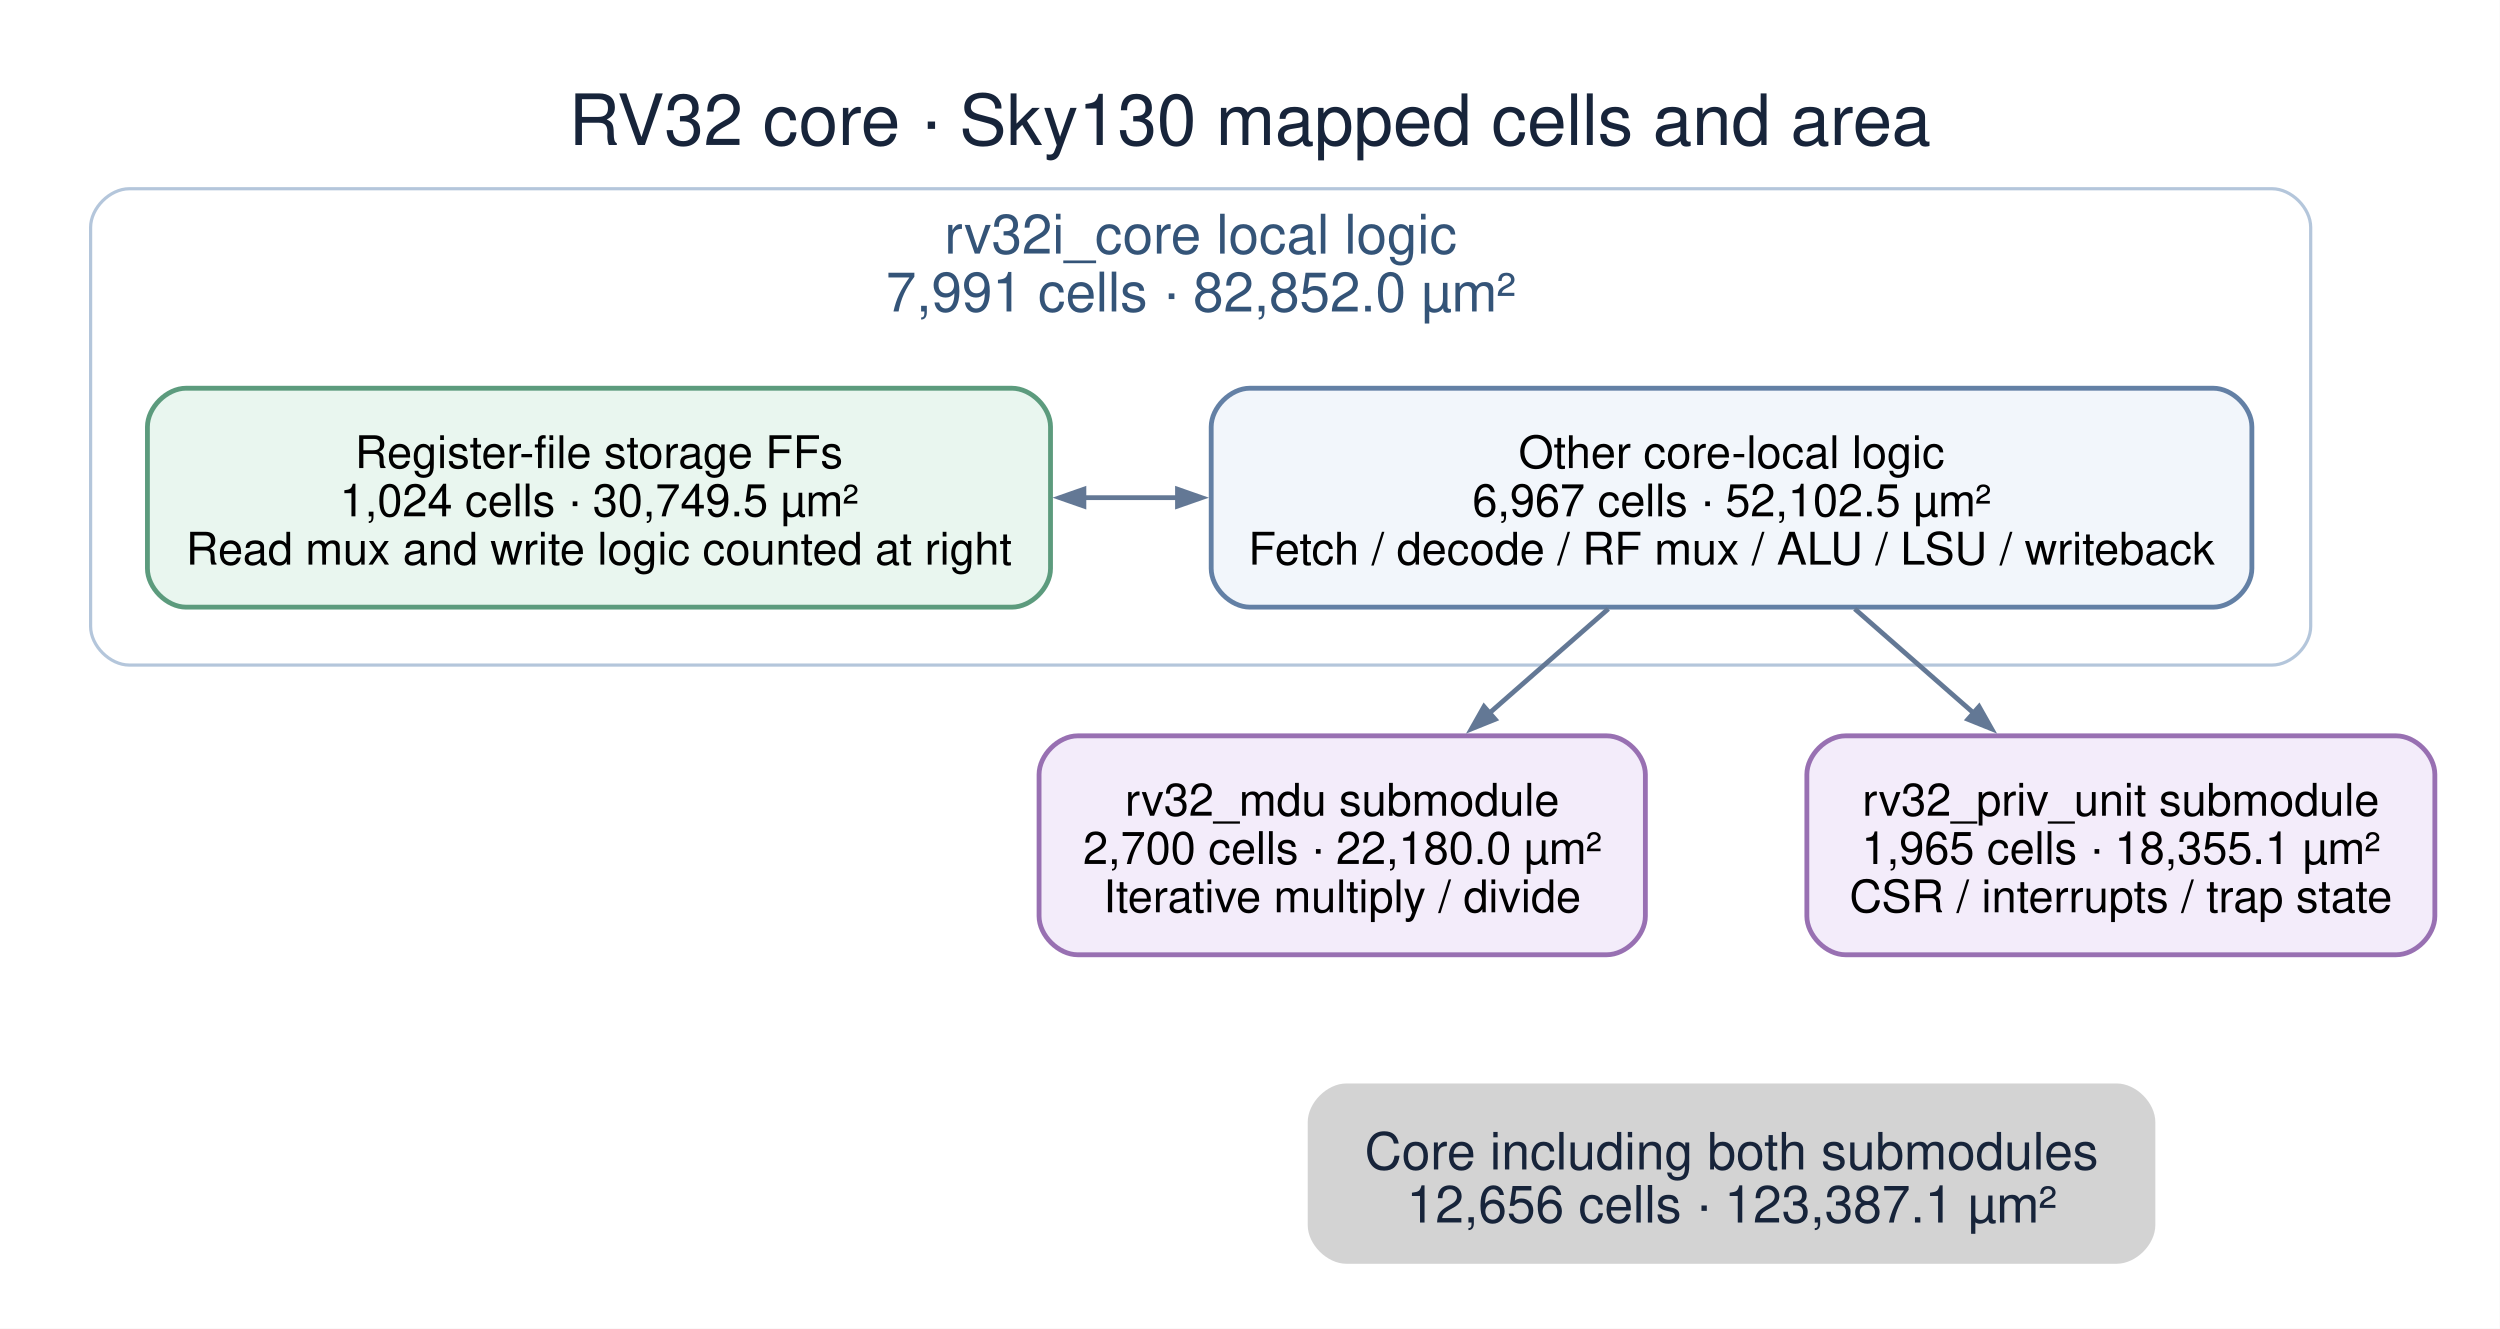
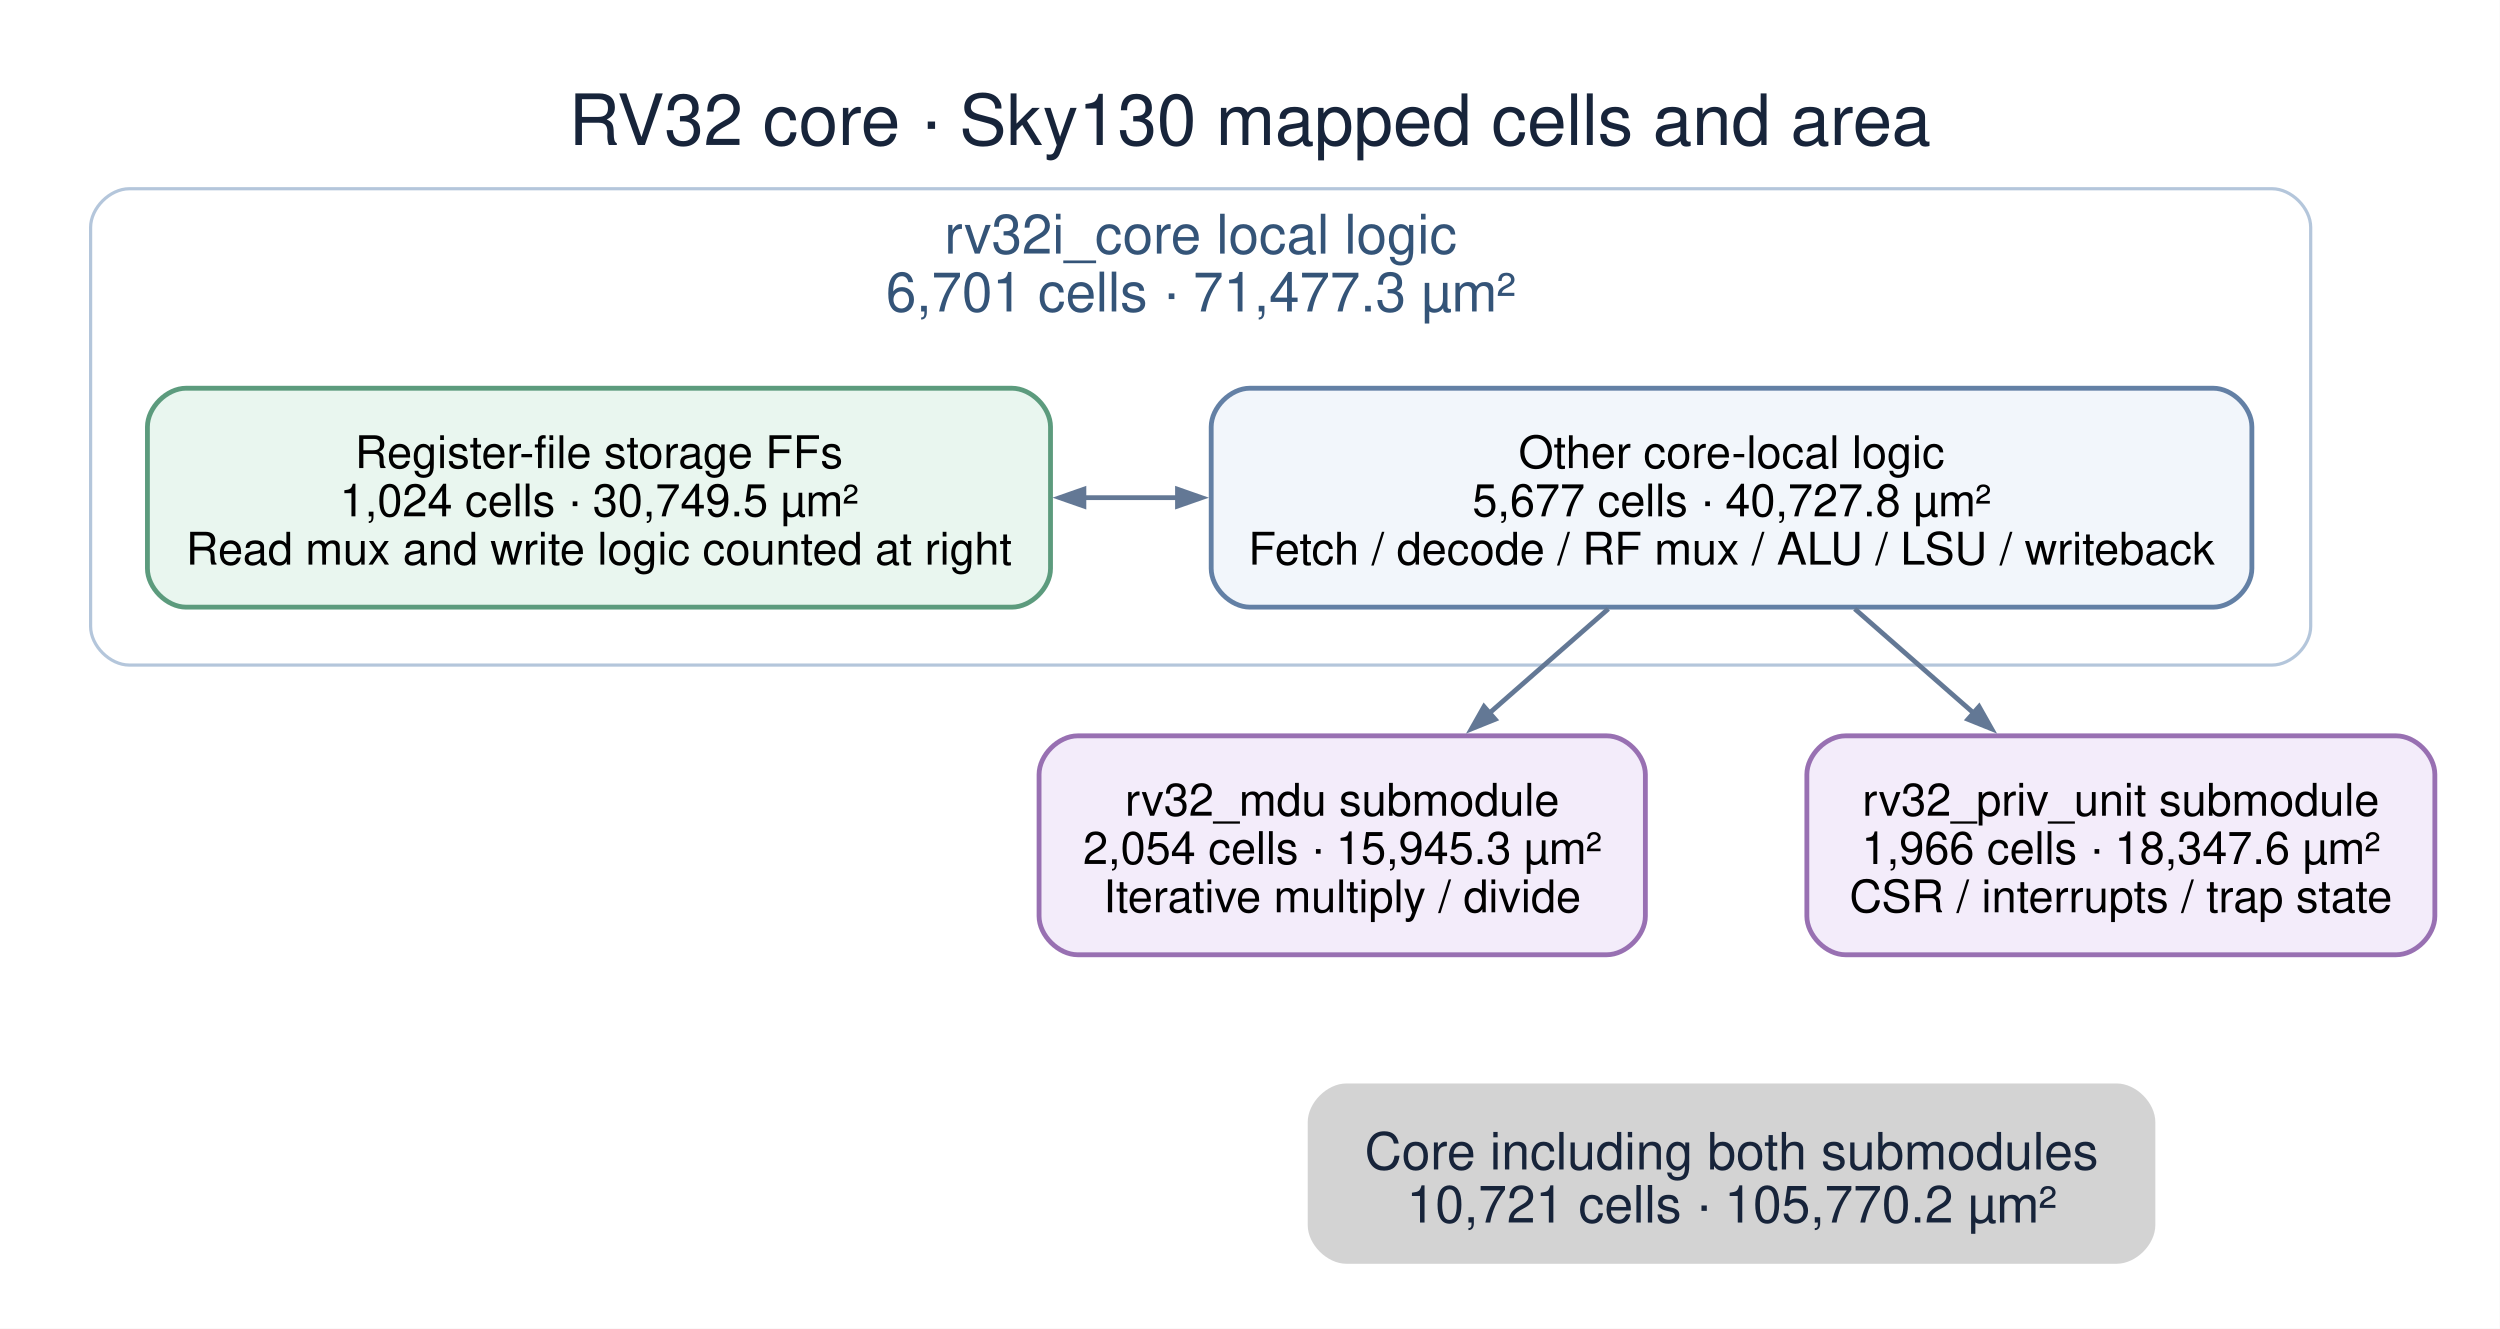
<svg xmlns="http://www.w3.org/2000/svg" width="777pt" height="413pt" viewBox="0.00 0.00 777.00 413.00">
  <g id="graph0" class="graph" transform="scale(1 1) rotate(0) translate(20.16 392.78)">
    <polygon fill="white" stroke="none" points="-20.16,20.16 -20.16,-392.78 756.75,-392.78 756.75,20.16 -20.16,20.16" />
    <text xml:space="preserve" text-anchor="middle" x="368.3" y="-347.72" font-family="Helvetica,sans-Serif" font-size="22.00" fill="#17243a">RV32 core · Sky130 mapped cells and area</text>
    <g id="clust1" class="cluster">
      <path fill="white" stroke="#b4c6db" d="M20,-186.08C20,-186.08 686,-186.08 686,-186.08 692,-186.08 698,-192.08 698,-198.08 698,-198.08 698,-322.12 698,-322.12 698,-328.12 692,-334.12 686,-334.12 686,-334.12 20,-334.12 20,-334.12 14,-334.12 8,-328.12 8,-322.12 8,-322.12 8,-198.08 8,-198.08 8,-192.08 14,-186.08 20,-186.08" />
      <text xml:space="preserve" text-anchor="middle" x="353" y="-313.97" font-family="Helvetica,sans-Serif" font-size="17.00" fill="#345478">rv32i_core local logic</text>
-       <text xml:space="preserve" text-anchor="middle" x="353" y="-295.97" font-family="Helvetica,sans-Serif" font-size="17.00" fill="#345478">7,991 cells · 82,852.0 µm²</text>
+       <text xml:space="preserve" text-anchor="middle" x="353" y="-295.97" font-family="Helvetica,sans-Serif" font-size="17.00" fill="#345478">6,701 cells · 71,477.3 µm²</text>
    </g>
    <g id="node1" class="node">
      <path fill="#e9f6ef" stroke="#5c9b7d" stroke-width="1.5" d="M294.34,-272.12C294.34,-272.12 37.66,-272.12 37.66,-272.12 31.66,-272.12 25.66,-266.12 25.66,-260.12 25.66,-260.12 25.66,-216.08 25.66,-216.08 25.66,-210.08 31.66,-204.08 37.66,-204.08 37.66,-204.08 294.34,-204.08 294.34,-204.08 300.34,-204.08 306.34,-210.08 306.34,-216.08 306.34,-216.08 306.34,-260.12 306.34,-260.12 306.34,-266.12 300.34,-272.12 294.34,-272.12" />
      <text xml:space="preserve" text-anchor="middle" x="166" y="-247.3" font-family="Helvetica,sans-Serif" font-size="14.00">Register-file storage FFs</text>
      <text xml:space="preserve" text-anchor="middle" x="166" y="-232.3" font-family="Helvetica,sans-Serif" font-size="14.00">1,024 cells · 30,749.5 µm²</text>
      <text xml:space="preserve" text-anchor="middle" x="166" y="-217.3" font-family="Helvetica,sans-Serif" font-size="14.00">Read mux and write logic counted at right</text>
    </g>
    <g id="node2" class="node">
      <path fill="#f2f6fb" stroke="#6380a5" stroke-width="1.5" d="M667.72,-272.12C667.72,-272.12 368.28,-272.12 368.28,-272.12 362.28,-272.12 356.28,-266.12 356.28,-260.12 356.28,-260.12 356.28,-216.08 356.28,-216.08 356.28,-210.08 362.28,-204.08 368.28,-204.08 368.28,-204.08 667.72,-204.08 667.72,-204.08 673.72,-204.08 679.72,-210.08 679.72,-216.08 679.72,-216.08 679.72,-260.12 679.72,-260.12 679.72,-266.12 673.72,-272.12 667.72,-272.12" />
      <text xml:space="preserve" text-anchor="middle" x="518" y="-247.3" font-family="Helvetica,sans-Serif" font-size="14.00">Other core-local logic</text>
-       <text xml:space="preserve" text-anchor="middle" x="518" y="-232.3" font-family="Helvetica,sans-Serif" font-size="14.00">6,967 cells · 52,102.5 µm²</text>
+       <text xml:space="preserve" text-anchor="middle" x="518" y="-232.3" font-family="Helvetica,sans-Serif" font-size="14.00">5,677 cells · 40,727.8 µm²</text>
      <text xml:space="preserve" text-anchor="middle" x="518" y="-217.3" font-family="Helvetica,sans-Serif" font-size="14.00">Fetch / decode / RF mux / ALU / LSU / writeback</text>
    </g>
    <g id="edge1" class="edge">
      <path fill="none" stroke="#637895" stroke-width="1.5" d="M316.44,-238.1C326.33,-238.1 336.21,-238.1 346.1,-238.1" />
      <polygon fill="#637895" stroke="#637895" stroke-width="1.5" points="316.71,-235.48 309.21,-238.1 316.71,-240.73 316.71,-235.48" />
      <polygon fill="#637895" stroke="#637895" stroke-width="1.5" points="345.81,-240.73 353.31,-238.1 345.81,-235.48 345.81,-240.73" />
    </g>
    <g id="node3" class="node">
      <path fill="#f3ecfa" stroke="#9870b2" stroke-width="1.5" d="M479.22,-164.08C479.22,-164.08 314.78,-164.08 314.78,-164.08 308.78,-164.08 302.78,-158.08 302.78,-152.08 302.78,-152.08 302.78,-108.04 302.78,-108.04 302.78,-102.04 308.78,-96.04 314.78,-96.04 314.78,-96.04 479.22,-96.04 479.22,-96.04 485.22,-96.04 491.22,-102.04 491.22,-108.04 491.22,-108.04 491.22,-152.08 491.22,-152.08 491.22,-158.08 485.22,-164.08 479.22,-164.08" />
      <text xml:space="preserve" text-anchor="middle" x="397" y="-139.26" font-family="Helvetica,sans-Serif" font-size="14.00">rv32_mdu submodule</text>
-       <text xml:space="preserve" text-anchor="middle" x="397" y="-124.26" font-family="Helvetica,sans-Serif" font-size="14.00">2,700 cells · 22,180.0 µm²</text>
+       <text xml:space="preserve" text-anchor="middle" x="397" y="-124.26" font-family="Helvetica,sans-Serif" font-size="14.00">2,054 cells · 15,945.3 µm²</text>
      <text xml:space="preserve" text-anchor="middle" x="397" y="-109.26" font-family="Helvetica,sans-Serif" font-size="14.00">Iterative multiply / divide</text>
    </g>
    <g id="edge2" class="edge">
      <path fill="none" stroke="#637895" stroke-width="1.5" d="M479.71,-203.55C467.91,-193.2 454.79,-181.7 442.54,-170.97" />
      <polygon fill="#637895" stroke="#637895" stroke-width="1.5" points="444.53,-169.22 437.16,-166.25 441.07,-173.17 444.53,-169.22" />
    </g>
    <g id="node4" class="node">
      <path fill="#f3ecfa" stroke="#9870b2" stroke-width="1.5" d="M724.59,-164.08C724.59,-164.08 553.41,-164.08 553.41,-164.08 547.41,-164.08 541.41,-158.08 541.41,-152.08 541.41,-152.08 541.41,-108.04 541.41,-108.04 541.41,-102.04 547.41,-96.04 553.41,-96.04 553.41,-96.04 724.59,-96.04 724.59,-96.04 730.59,-96.04 736.59,-102.04 736.59,-108.04 736.59,-108.04 736.59,-152.08 736.59,-152.08 736.59,-158.08 730.59,-164.08 724.59,-164.08" />
      <text xml:space="preserve" text-anchor="middle" x="639" y="-139.26" font-family="Helvetica,sans-Serif" font-size="14.00">rv32_priv_unit submodule</text>
-       <text xml:space="preserve" text-anchor="middle" x="639" y="-124.26" font-family="Helvetica,sans-Serif" font-size="14.00">1,965 cells · 18,355.1 µm²</text>
+       <text xml:space="preserve" text-anchor="middle" x="639" y="-124.26" font-family="Helvetica,sans-Serif" font-size="14.00">1,966 cells · 18,347.6 µm²</text>
      <text xml:space="preserve" text-anchor="middle" x="639" y="-109.26" font-family="Helvetica,sans-Serif" font-size="14.00">CSR / interrupts / trap state</text>
    </g>
    <g id="edge3" class="edge">
      <path fill="none" stroke="#637895" stroke-width="1.5" d="M556.29,-203.55C568.09,-193.2 581.21,-181.7 593.46,-170.97" />
      <polygon fill="#637895" stroke="#637895" stroke-width="1.5" points="594.93,-173.17 598.84,-166.25 591.47,-169.22 594.93,-173.17" />
    </g>
    <g id="node5" class="node">
      <path fill="lightgrey" stroke="none" stroke-width="1.5" d="M637.72,-56.04C637.72,-56.04 398.28,-56.04 398.28,-56.04 392.28,-56.04 386.28,-50.04 386.28,-44.04 386.28,-44.04 386.28,-12 386.28,-12 386.28,-6 392.28,0 398.28,0 398.28,0 637.72,0 637.72,0 643.72,0 649.72,-6 649.72,-12 649.72,-12 649.72,-44.04 649.72,-44.04 649.72,-50.04 643.72,-56.04 637.72,-56.04" />
      <text xml:space="preserve" text-anchor="middle" x="518" y="-29.32" font-family="Helvetica,sans-Serif" font-size="16.00" fill="#17243a">Core including both submodules</text>
-       <text xml:space="preserve" text-anchor="middle" x="518" y="-12.82" font-family="Helvetica,sans-Serif" font-size="16.00" fill="#17243a">12,656 cells · 123,387.1 µm²</text>
+       <text xml:space="preserve" text-anchor="middle" x="518" y="-12.82" font-family="Helvetica,sans-Serif" font-size="16.00" fill="#17243a">10,721 cells · 105,770.2 µm²</text>
    </g>
  </g>
</svg>
